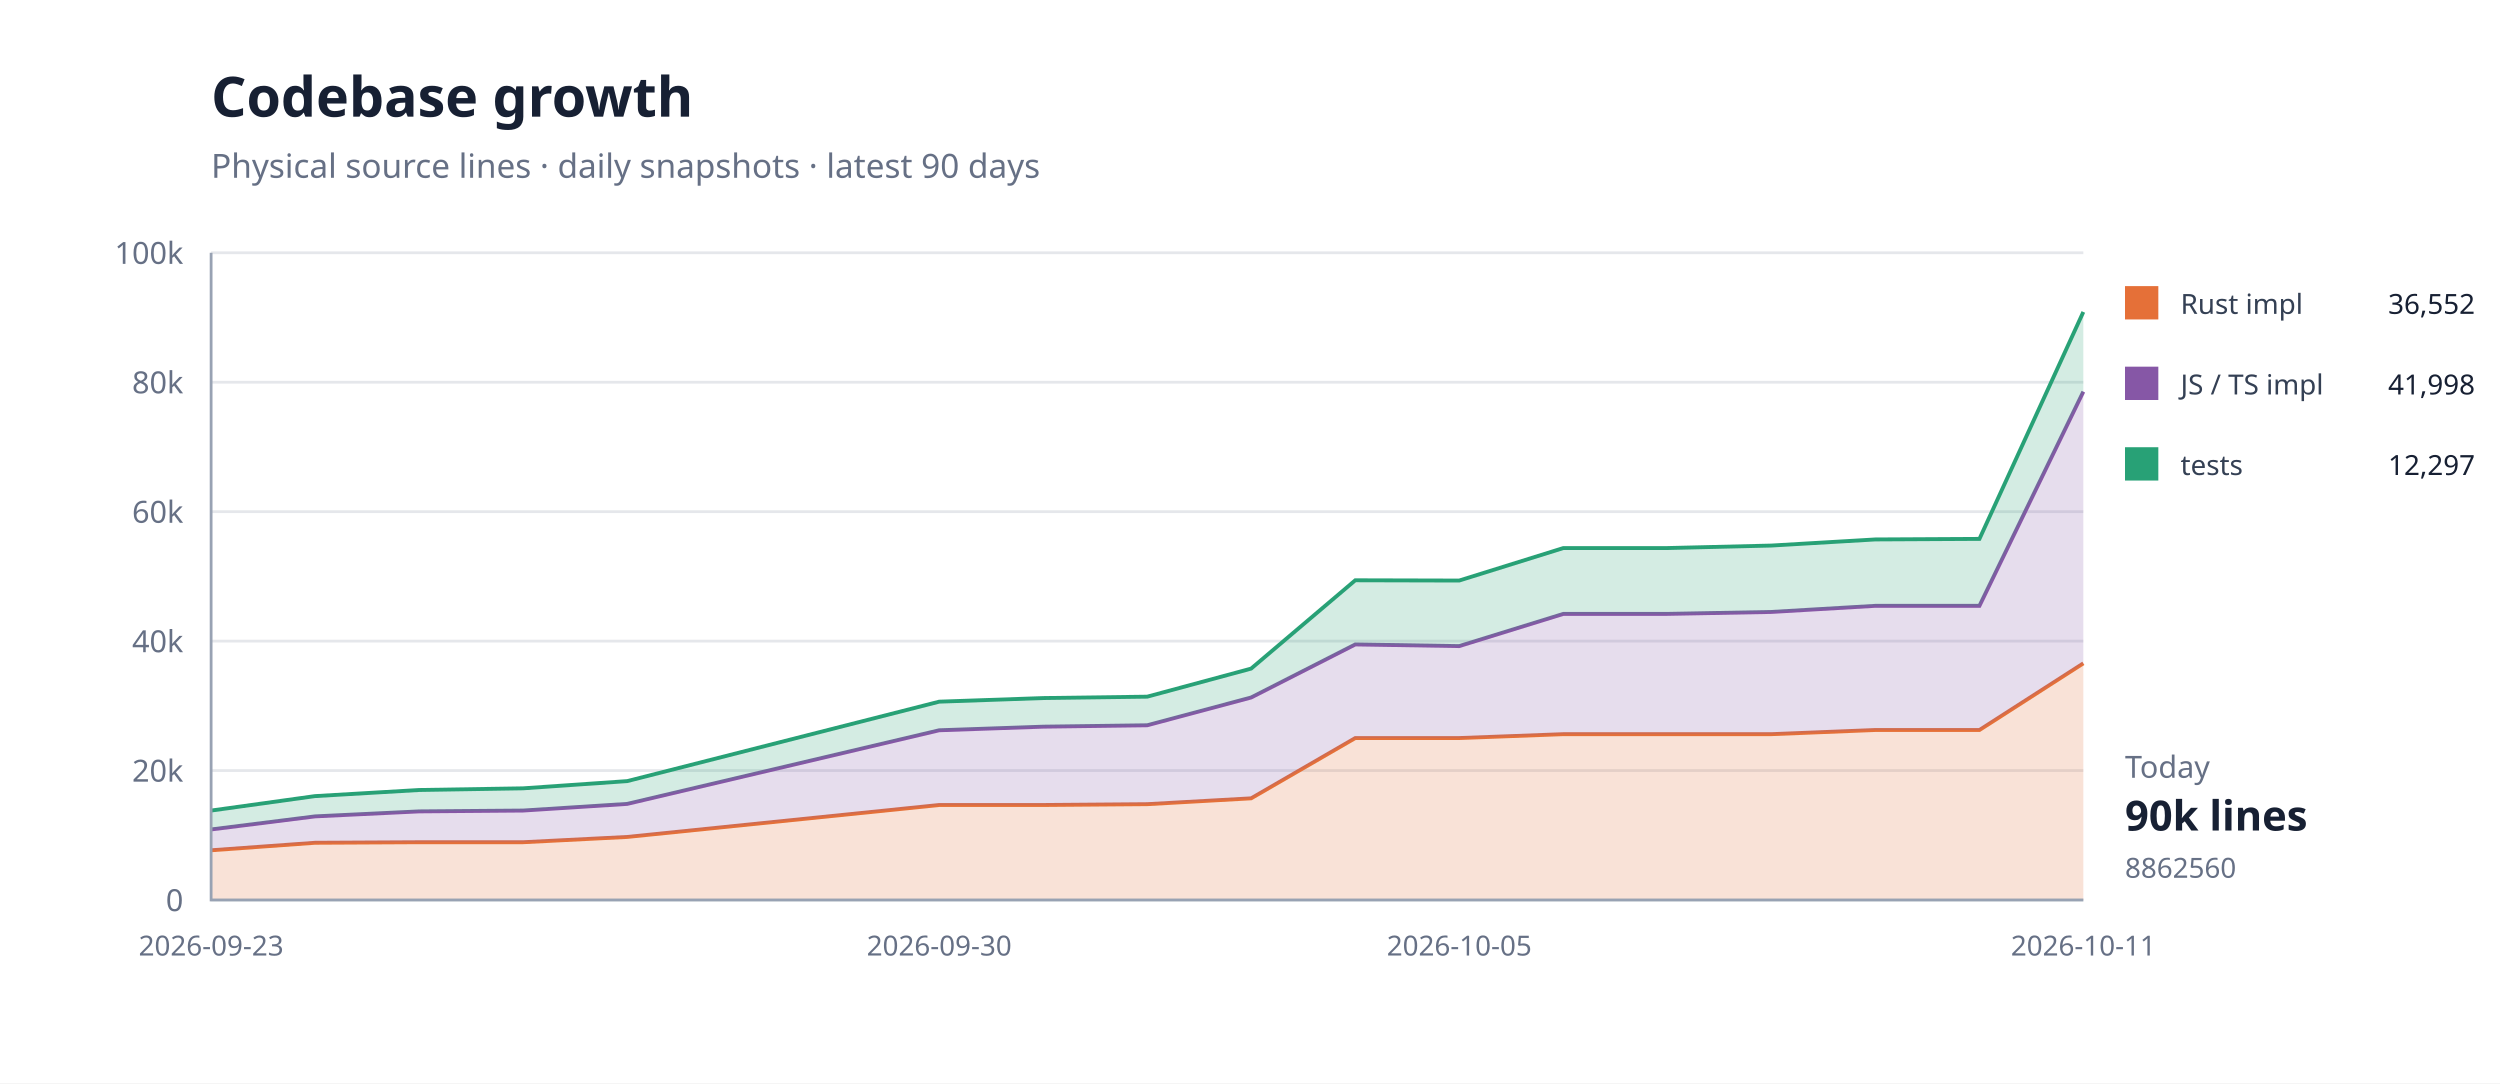
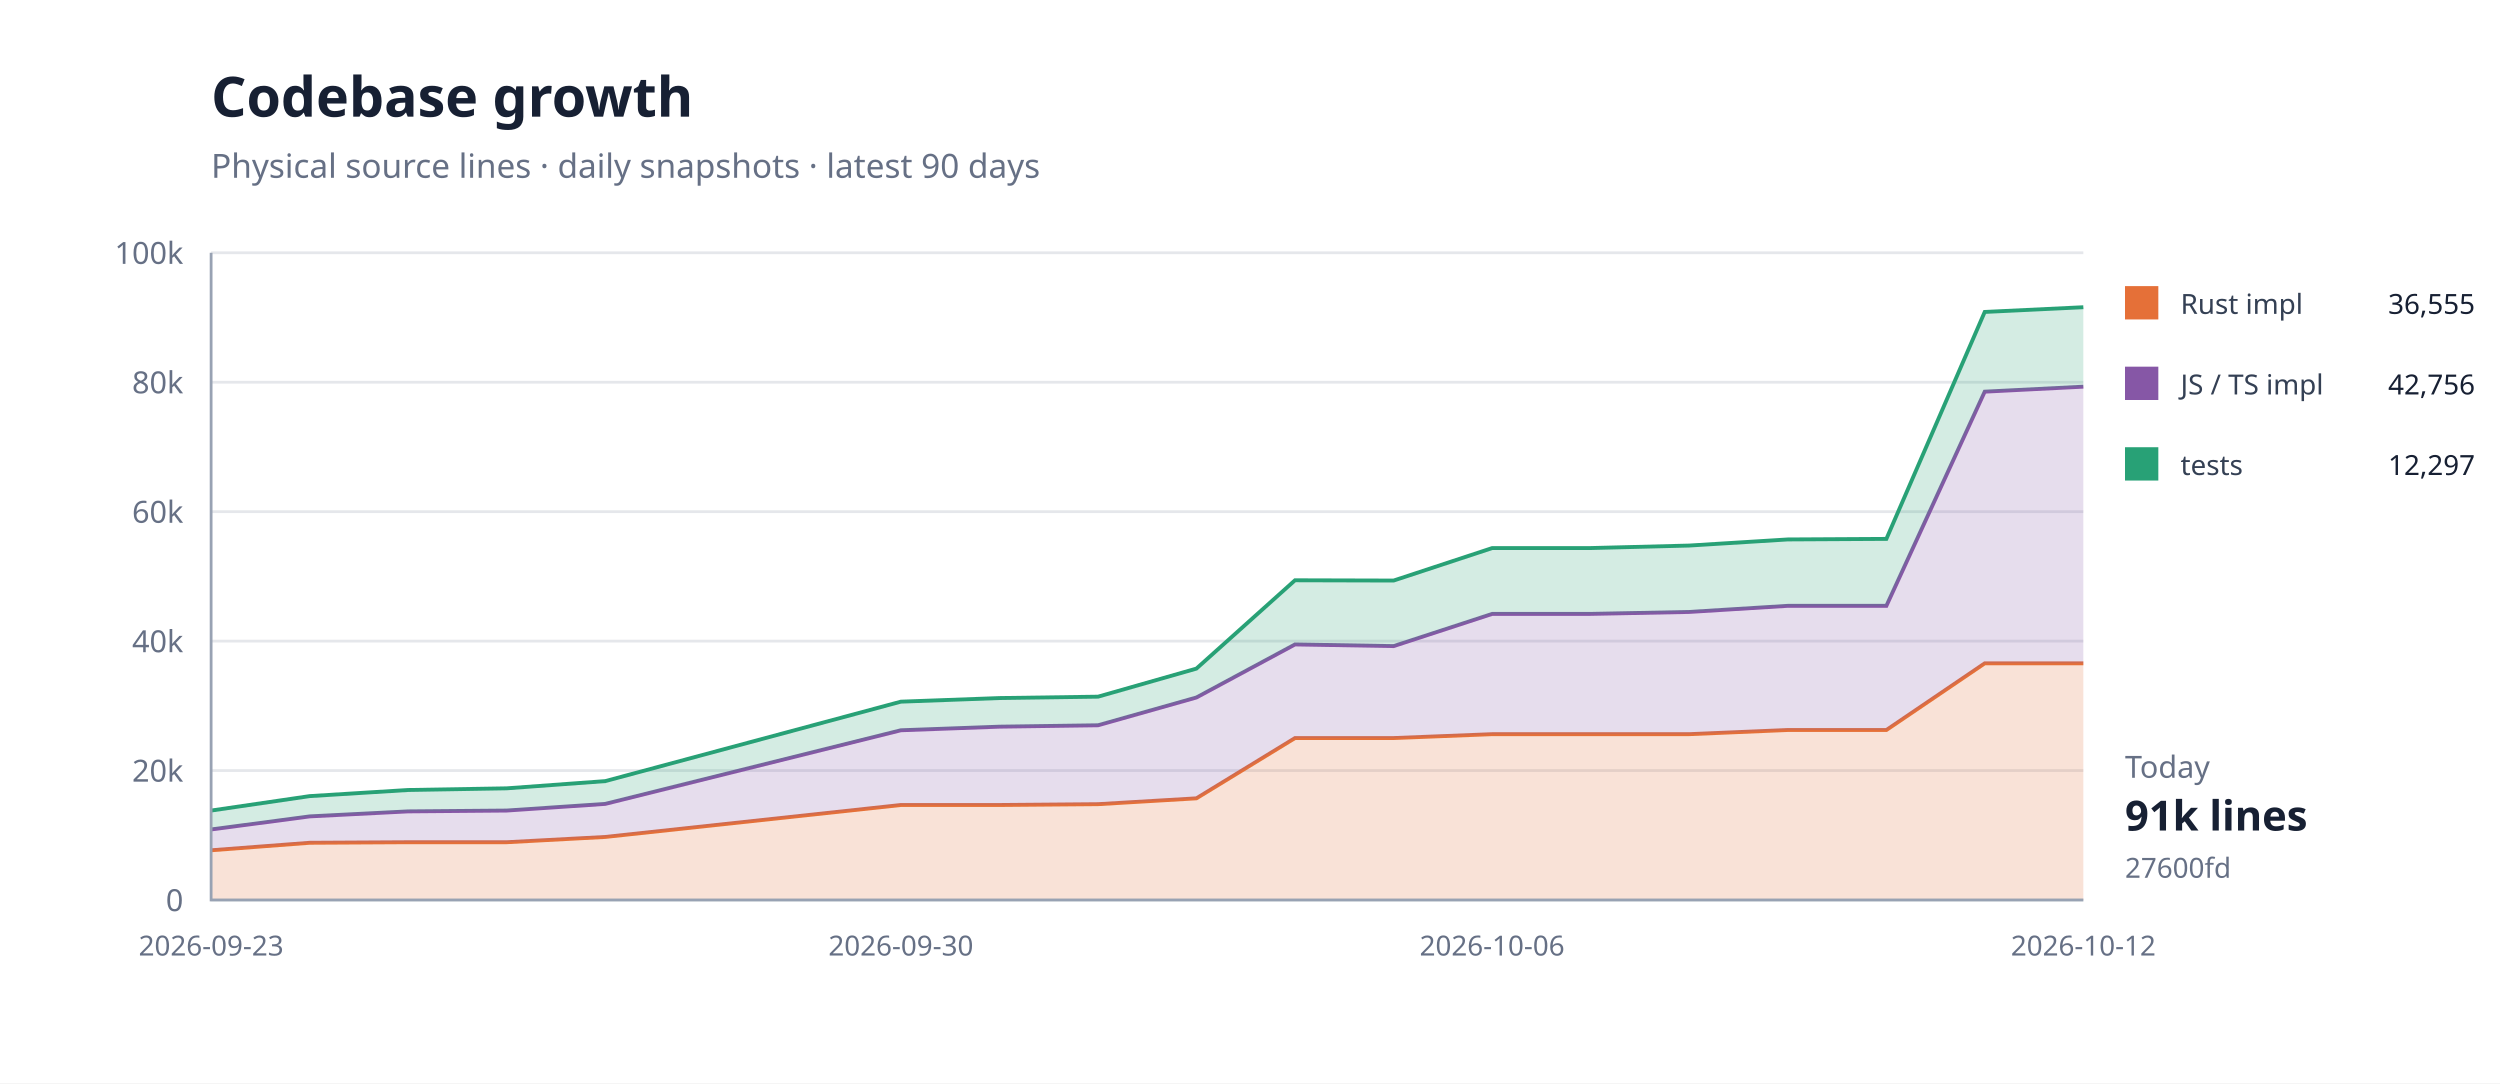
<svg xmlns="http://www.w3.org/2000/svg" width="900" height="390" viewBox="0 0 900 390">
  <rect width="100%" height="100%" fill="#fff" />
  <path d="M76 324H750" stroke="#e5e7eb" />
  <text x="66" y="328" text-anchor="end" font-family="system-ui,sans-serif" font-size="11" fill="#667085">0</text>
  <path d="M76 277.4H750" stroke="#e5e7eb" />
  <text x="66" y="281.4" text-anchor="end" font-family="system-ui,sans-serif" font-size="11" fill="#667085">20k</text>
  <path d="M76 230.8H750" stroke="#e5e7eb" />
  <text x="66" y="234.8" text-anchor="end" font-family="system-ui,sans-serif" font-size="11" fill="#667085">40k</text>
  <path d="M76 184.2H750" stroke="#e5e7eb" />
  <text x="66" y="188.2" text-anchor="end" font-family="system-ui,sans-serif" font-size="11" fill="#667085">60k</text>
  <path d="M76 137.6H750" stroke="#e5e7eb" />
  <text x="66" y="141.6" text-anchor="end" font-family="system-ui,sans-serif" font-size="11" fill="#667085">80k</text>
  <path d="M76 91H750" stroke="#e5e7eb" />
  <text x="66" y="95" text-anchor="end" font-family="system-ui,sans-serif" font-size="11" fill="#667085">100k</text>
-   <path d="M76.0,306.1 L113.4,303.4 L150.9,303.2 L188.3,303.2 L225.8,301.3 L338.1,289.8 L375.6,289.8 L413.0,289.5 L450.4,287.4 L487.9,265.7 L525.3,265.7 L562.8,264.3 L600.2,264.3 L637.7,264.3 L675.1,262.8 L712.6,262.8 L750.0,238.8 L750.0,324.0 L712.6,324.0 L675.1,324.0 L637.7,324.0 L600.2,324.0 L562.8,324.0 L525.3,324.0 L487.9,324.0 L450.4,324.0 L413.0,324.0 L375.6,324.0 L338.1,324.0 L225.8,324.0 L188.3,324.0 L150.9,324.0 L113.4,324.0 L76.0,324.0 Z" fill="#e5703833" />
-   <path d="M76.0,306.1 L113.4,303.4 L150.9,303.2 L188.3,303.2 L225.8,301.3 L338.1,289.8 L375.6,289.8 L413.0,289.5 L450.4,287.4 L487.9,265.7 L525.3,265.7 L562.8,264.3 L600.2,264.3 L637.7,264.3 L675.1,262.8 L712.6,262.8 L750.0,238.8" fill="none" stroke="#e57038" stroke-width="1.4" />
-   <path d="M76.0,298.6 L113.4,293.9 L150.9,292.1 L188.3,291.8 L225.8,289.4 L338.1,262.9 L375.6,261.6 L413.0,261.1 L450.4,251.1 L487.9,232.0 L525.3,232.6 L562.8,221.0 L600.2,221.0 L637.7,220.3 L675.1,218.1 L712.6,218.1 L750.0,141.0 L750.0,238.8 L712.6,262.8 L675.1,262.8 L637.7,264.3 L600.2,264.3 L562.8,264.3 L525.3,265.7 L487.9,265.7 L450.4,287.4 L413.0,289.5 L375.6,289.8 L338.1,289.8 L225.8,301.3 L188.3,303.2 L150.9,303.2 L113.4,303.4 L76.0,306.1 Z" fill="#8657a633" />
-   <path d="M76.0,298.6 L113.4,293.9 L150.9,292.1 L188.3,291.8 L225.8,289.4 L338.1,262.9 L375.6,261.6 L413.0,261.1 L450.4,251.1 L487.9,232.0 L525.3,232.6 L562.8,221.0 L600.2,221.0 L637.7,220.3 L675.1,218.1 L712.6,218.1 L750.0,141.0" fill="none" stroke="#8657a6" stroke-width="1.4" />
-   <path d="M76.0,291.8 L113.4,286.6 L150.9,284.4 L188.3,283.8 L225.8,281.2 L338.1,252.6 L375.6,251.3 L413.0,250.8 L450.4,240.7 L487.9,208.9 L525.3,209.0 L562.8,197.3 L600.2,197.3 L637.7,196.4 L675.1,194.2 L712.6,194.0 L750.0,112.3 L750.0,141.0 L712.6,218.1 L675.1,218.1 L637.7,220.3 L600.2,221.0 L562.8,221.0 L525.3,232.6 L487.9,232.0 L450.4,251.1 L413.0,261.1 L375.6,261.6 L338.1,262.9 L225.8,289.4 L188.3,291.8 L150.9,292.1 L113.4,293.9 L76.0,298.6 Z" fill="#28a17633" />
-   <path d="M76.0,291.8 L113.4,286.6 L150.9,284.4 L188.3,283.8 L225.8,281.2 L338.1,252.6 L375.6,251.3 L413.0,250.8 L450.4,240.7 L487.9,208.9 L525.3,209.0 L562.8,197.3 L600.2,197.3 L637.7,196.4 L675.1,194.2 L712.6,194.0 L750.0,112.3" fill="none" stroke="#28a176" stroke-width="1.4" />
+   <path d="M76.0,306.1 L111.5,303.4 L146.9,303.2 L182.4,303.2 L217.9,301.3 L324.3,289.8 L359.8,289.8 L395.3,289.5 L430.7,287.4 L466.2,265.7 L501.7,265.7 L537.2,264.3 L572.6,264.3 L608.1,264.3 L643.6,262.8 L679.1,262.8 L714.5,238.8 L750.0,238.8 L750.0,324.0 L714.5,324.0 L679.1,324.0 L643.6,324.0 L608.1,324.0 L572.6,324.0 L537.2,324.0 L501.7,324.0 L466.2,324.0 L430.7,324.0 L395.3,324.0 L359.8,324.0 L324.3,324.0 L217.9,324.0 L182.4,324.0 L146.9,324.0 L111.5,324.0 L76.0,324.0 Z" fill="#e5703833" />
+   <path d="M76.0,306.1 L111.5,303.4 L146.9,303.2 L182.4,303.2 L217.9,301.3 L324.3,289.8 L359.8,289.8 L395.3,289.5 L430.7,287.4 L466.2,265.7 L501.7,265.7 L537.2,264.3 L572.6,264.3 L608.1,264.3 L643.6,262.8 L679.1,262.8 L714.5,238.8 L750.0,238.8" fill="none" stroke="#e57038" stroke-width="1.4" />
+   <path d="M76.0,298.6 L111.5,293.9 L146.9,292.1 L182.4,291.8 L217.9,289.4 L324.3,262.9 L359.8,261.6 L395.3,261.1 L430.7,251.1 L466.2,232.0 L501.7,232.6 L537.2,221.0 L572.6,221.0 L608.1,220.3 L643.6,218.1 L679.1,218.1 L714.5,141.0 L750.0,139.2 L750.0,238.8 L714.5,238.8 L679.1,262.8 L643.6,262.8 L608.1,264.3 L572.6,264.3 L537.2,264.3 L501.7,265.7 L466.2,265.7 L430.7,287.4 L395.3,289.5 L359.8,289.8 L324.3,289.8 L217.9,301.3 L182.4,303.2 L146.9,303.2 L111.5,303.4 L76.0,306.1 Z" fill="#8657a633" />
+   <path d="M76.0,298.6 L111.5,293.9 L146.9,292.1 L182.4,291.8 L217.9,289.4 L324.3,262.9 L359.8,261.6 L395.3,261.1 L430.7,251.1 L466.2,232.0 L501.7,232.6 L537.2,221.0 L572.6,221.0 L608.1,220.3 L643.6,218.1 L679.1,218.1 L714.5,141.0 L750.0,139.2" fill="none" stroke="#8657a6" stroke-width="1.4" />
+   <path d="M76.0,291.8 L111.5,286.6 L146.9,284.4 L182.4,283.8 L217.9,281.2 L324.3,252.6 L359.8,251.3 L395.3,250.8 L430.7,240.7 L466.2,208.9 L501.7,209.0 L537.2,197.3 L572.6,197.3 L608.1,196.4 L643.6,194.2 L679.1,194.0 L714.5,112.3 L750.0,110.6 L750.0,139.2 L714.5,141.0 L679.1,218.1 L643.6,218.1 L608.1,220.3 L572.6,221.0 L537.2,221.0 L501.7,232.6 L466.2,232.0 L430.7,251.1 L395.3,261.1 L359.8,261.6 L324.3,262.9 L217.9,289.4 L182.4,291.8 L146.9,292.1 L111.5,293.9 L76.0,298.6 Z" fill="#28a17633" />
+   <path d="M76.0,291.8 L111.5,286.6 L146.9,284.4 L182.4,283.8 L217.9,281.2 L324.3,252.6 L359.8,251.3 L395.3,250.8 L430.7,240.7 L466.2,208.9 L501.7,209.0 L537.2,197.3 L572.6,197.3 L608.1,196.4 L643.6,194.2 L679.1,194.0 L714.5,112.3 L750.0,110.6" fill="none" stroke="#28a176" stroke-width="1.4" />
  <path d="M76 91V324H750" fill="none" stroke="#98a2b3" />
  <text x="76" y="344" text-anchor="middle" font-family="system-ui,sans-serif" font-size="10" fill="#667085">2026-09-23</text>
-   <text x="338.111" y="344" text-anchor="middle" font-family="system-ui,sans-serif" font-size="10" fill="#667085">2026-09-30</text>
-   <text x="525.333" y="344" text-anchor="middle" font-family="system-ui,sans-serif" font-size="10" fill="#667085">2026-10-05</text>
-   <text x="750" y="344" text-anchor="middle" font-family="system-ui,sans-serif" font-size="10" fill="#667085">2026-10-11</text>
+   <text x="324.316" y="344" text-anchor="middle" font-family="system-ui,sans-serif" font-size="10" fill="#667085">2026-09-30</text>
+   <text x="537.158" y="344" text-anchor="middle" font-family="system-ui,sans-serif" font-size="10" fill="#667085">2026-10-06</text>
+   <text x="750" y="344" text-anchor="middle" font-family="system-ui,sans-serif" font-size="10" fill="#667085">2026-10-12</text>
  <text x="76" y="42" font-family="system-ui,sans-serif" font-size="20" font-weight="700" fill="#172033">Codebase growth</text>
  <text x="76" y="64" font-family="system-ui,sans-serif" font-size="12" fill="#667085">Physical source lines · daily snapshots · latest 90 days</text>
  <rect x="765" y="103" width="12" height="12" fill="#e57038" />
  <text x="785" y="113" font-family="system-ui,sans-serif" font-size="10" fill="#344054">Rust impl</text>
-   <text x="891" y="113" text-anchor="end" font-family="system-ui,sans-serif" font-size="10" fill="#172033">36,552</text>
+   <text x="891" y="113" text-anchor="end" font-family="system-ui,sans-serif" font-size="10" fill="#172033">36,555</text>
  <rect x="765" y="132" width="12" height="12" fill="#8657a6" />
  <text x="785" y="142" font-family="system-ui,sans-serif" font-size="10" fill="#344054">JS / TS impl</text>
-   <text x="891" y="142" text-anchor="end" font-family="system-ui,sans-serif" font-size="10" fill="#172033">41,998</text>
+   <text x="891" y="142" text-anchor="end" font-family="system-ui,sans-serif" font-size="10" fill="#172033">42,756</text>
  <rect x="765" y="161" width="12" height="12" fill="#28a176" />
  <text x="785" y="171" font-family="system-ui,sans-serif" font-size="10" fill="#344054">tests</text>
  <text x="891" y="171" text-anchor="end" font-family="system-ui,sans-serif" font-size="10" fill="#172033">12,297</text>
  <text x="765" y="280" font-family="system-ui,sans-serif" font-size="11" fill="#667085">Today</text>
-   <text x="765" y="299" font-family="system-ui,sans-serif" font-size="15" font-weight="700" fill="#172033">90k lines</text>
-   <text x="765" y="316" font-family="system-ui,sans-serif" font-size="10" fill="#667085">8862560</text>
+   <text x="765" y="299" font-family="system-ui,sans-serif" font-size="15" font-weight="700" fill="#172033">91k lines</text>
+   <text x="765" y="316" font-family="system-ui,sans-serif" font-size="10" fill="#667085">27600fd</text>
</svg>
